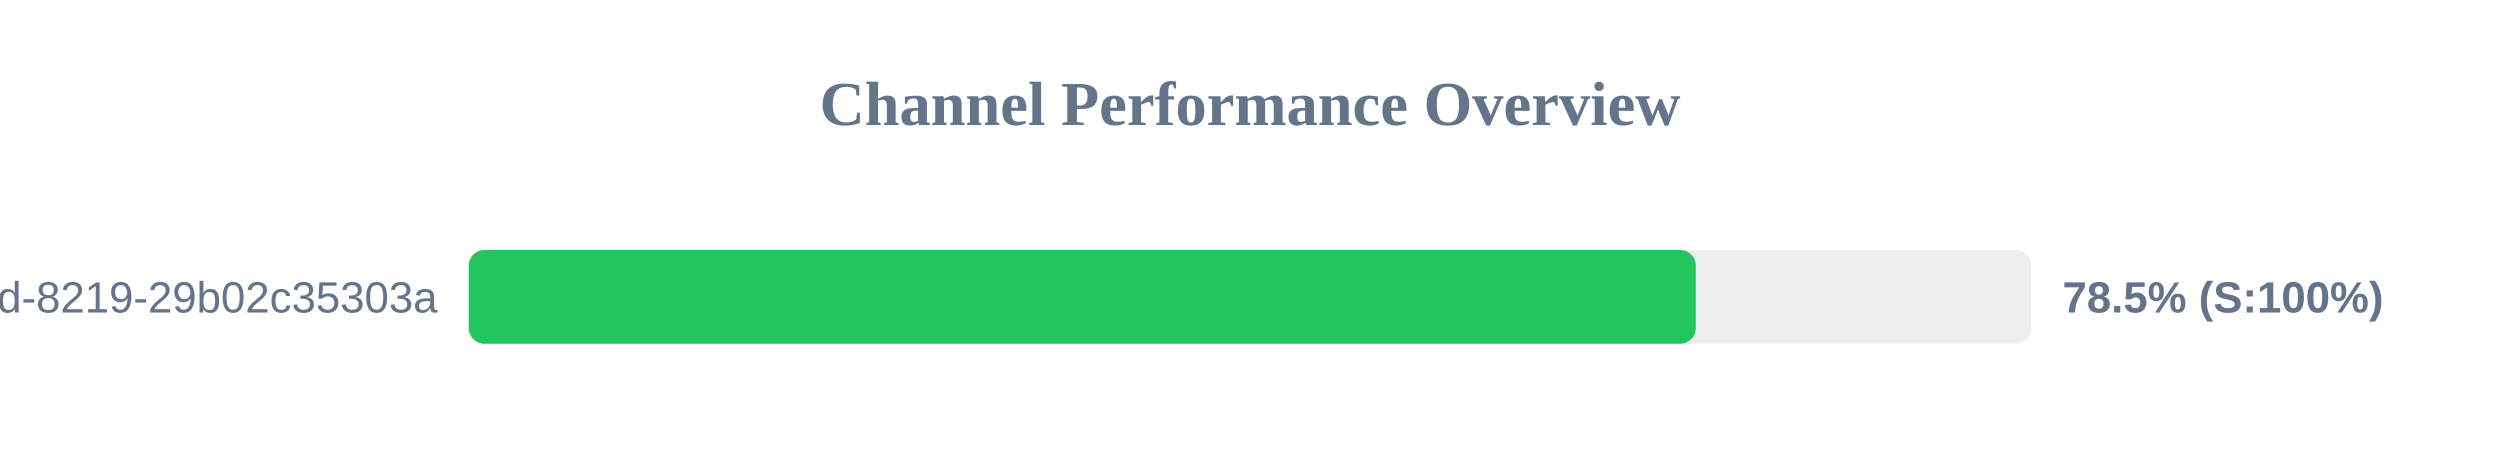
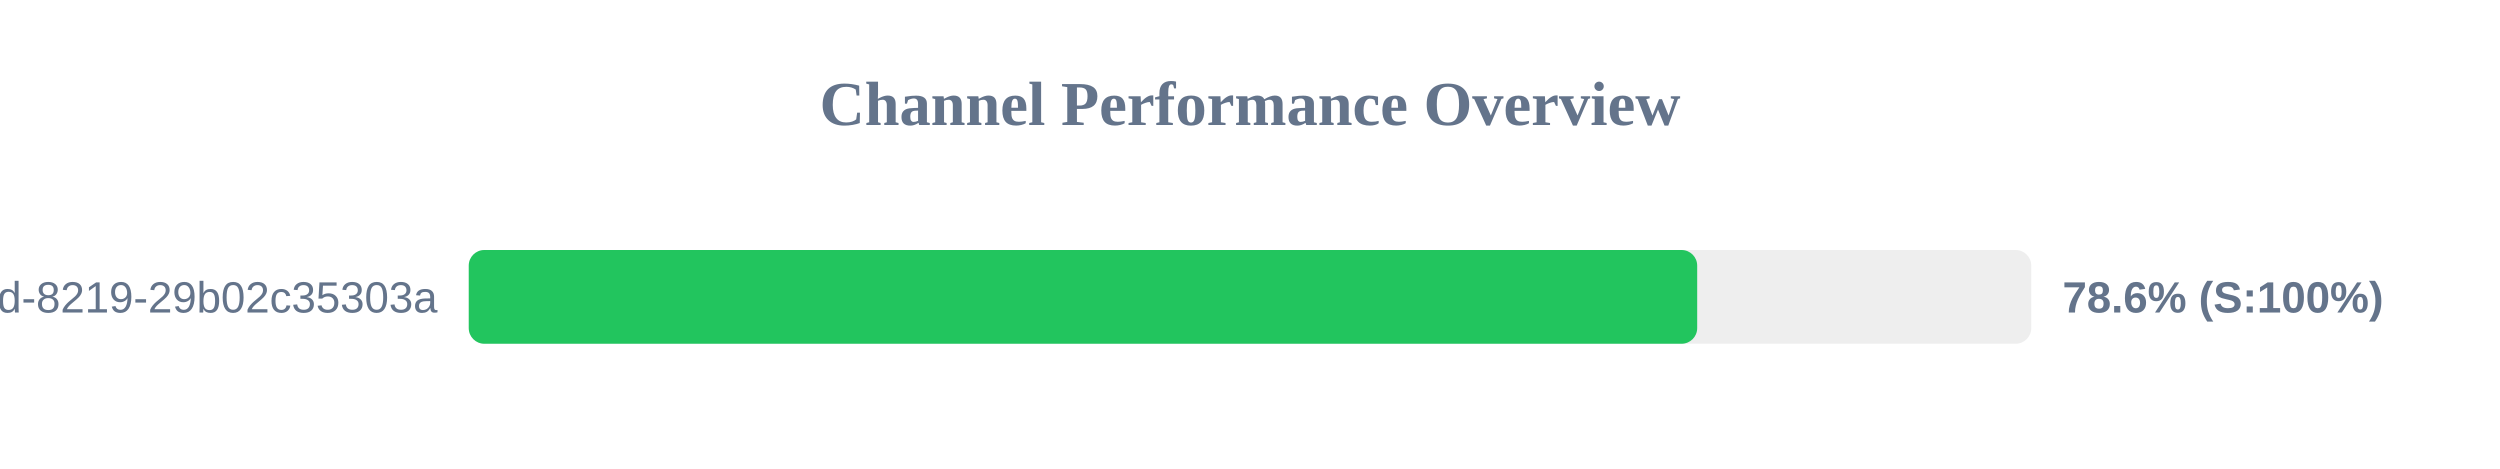
<svg xmlns="http://www.w3.org/2000/svg" width="800" height="150" version="1.1">
  <style>
        .row { font: 14px Arial; fill: #64748b; }
        .score { font: bold 14px Arial; fill: #64748b; }
    </style>
  <text x="400" y="40" text-anchor="middle" font-size="20px" font-weight="bold" fill="#64748b">Channel Performance Overview</text>
  <rect x="150" y="80" width="500" height="30" fill="#eee" rx="5" />
-   <rect x="150" y="80" width="392.65" height="30" fill="#22c55e" rx="5" />
+   <rect x="150" y="80" width="393.1" height="30" fill="#22c55e" rx="5" />
  <text x="140" y="100" text-anchor="end" class="row">?uuid=5eaa121d-4362-444d-8219-29b02c35303a</text>
-   <text x="660" y="100" text-anchor="start" class="score">78.5% (S:100%)</text>
+   <text x="660" y="100" text-anchor="start" class="score">78.6% (S:100%)</text>
</svg>
